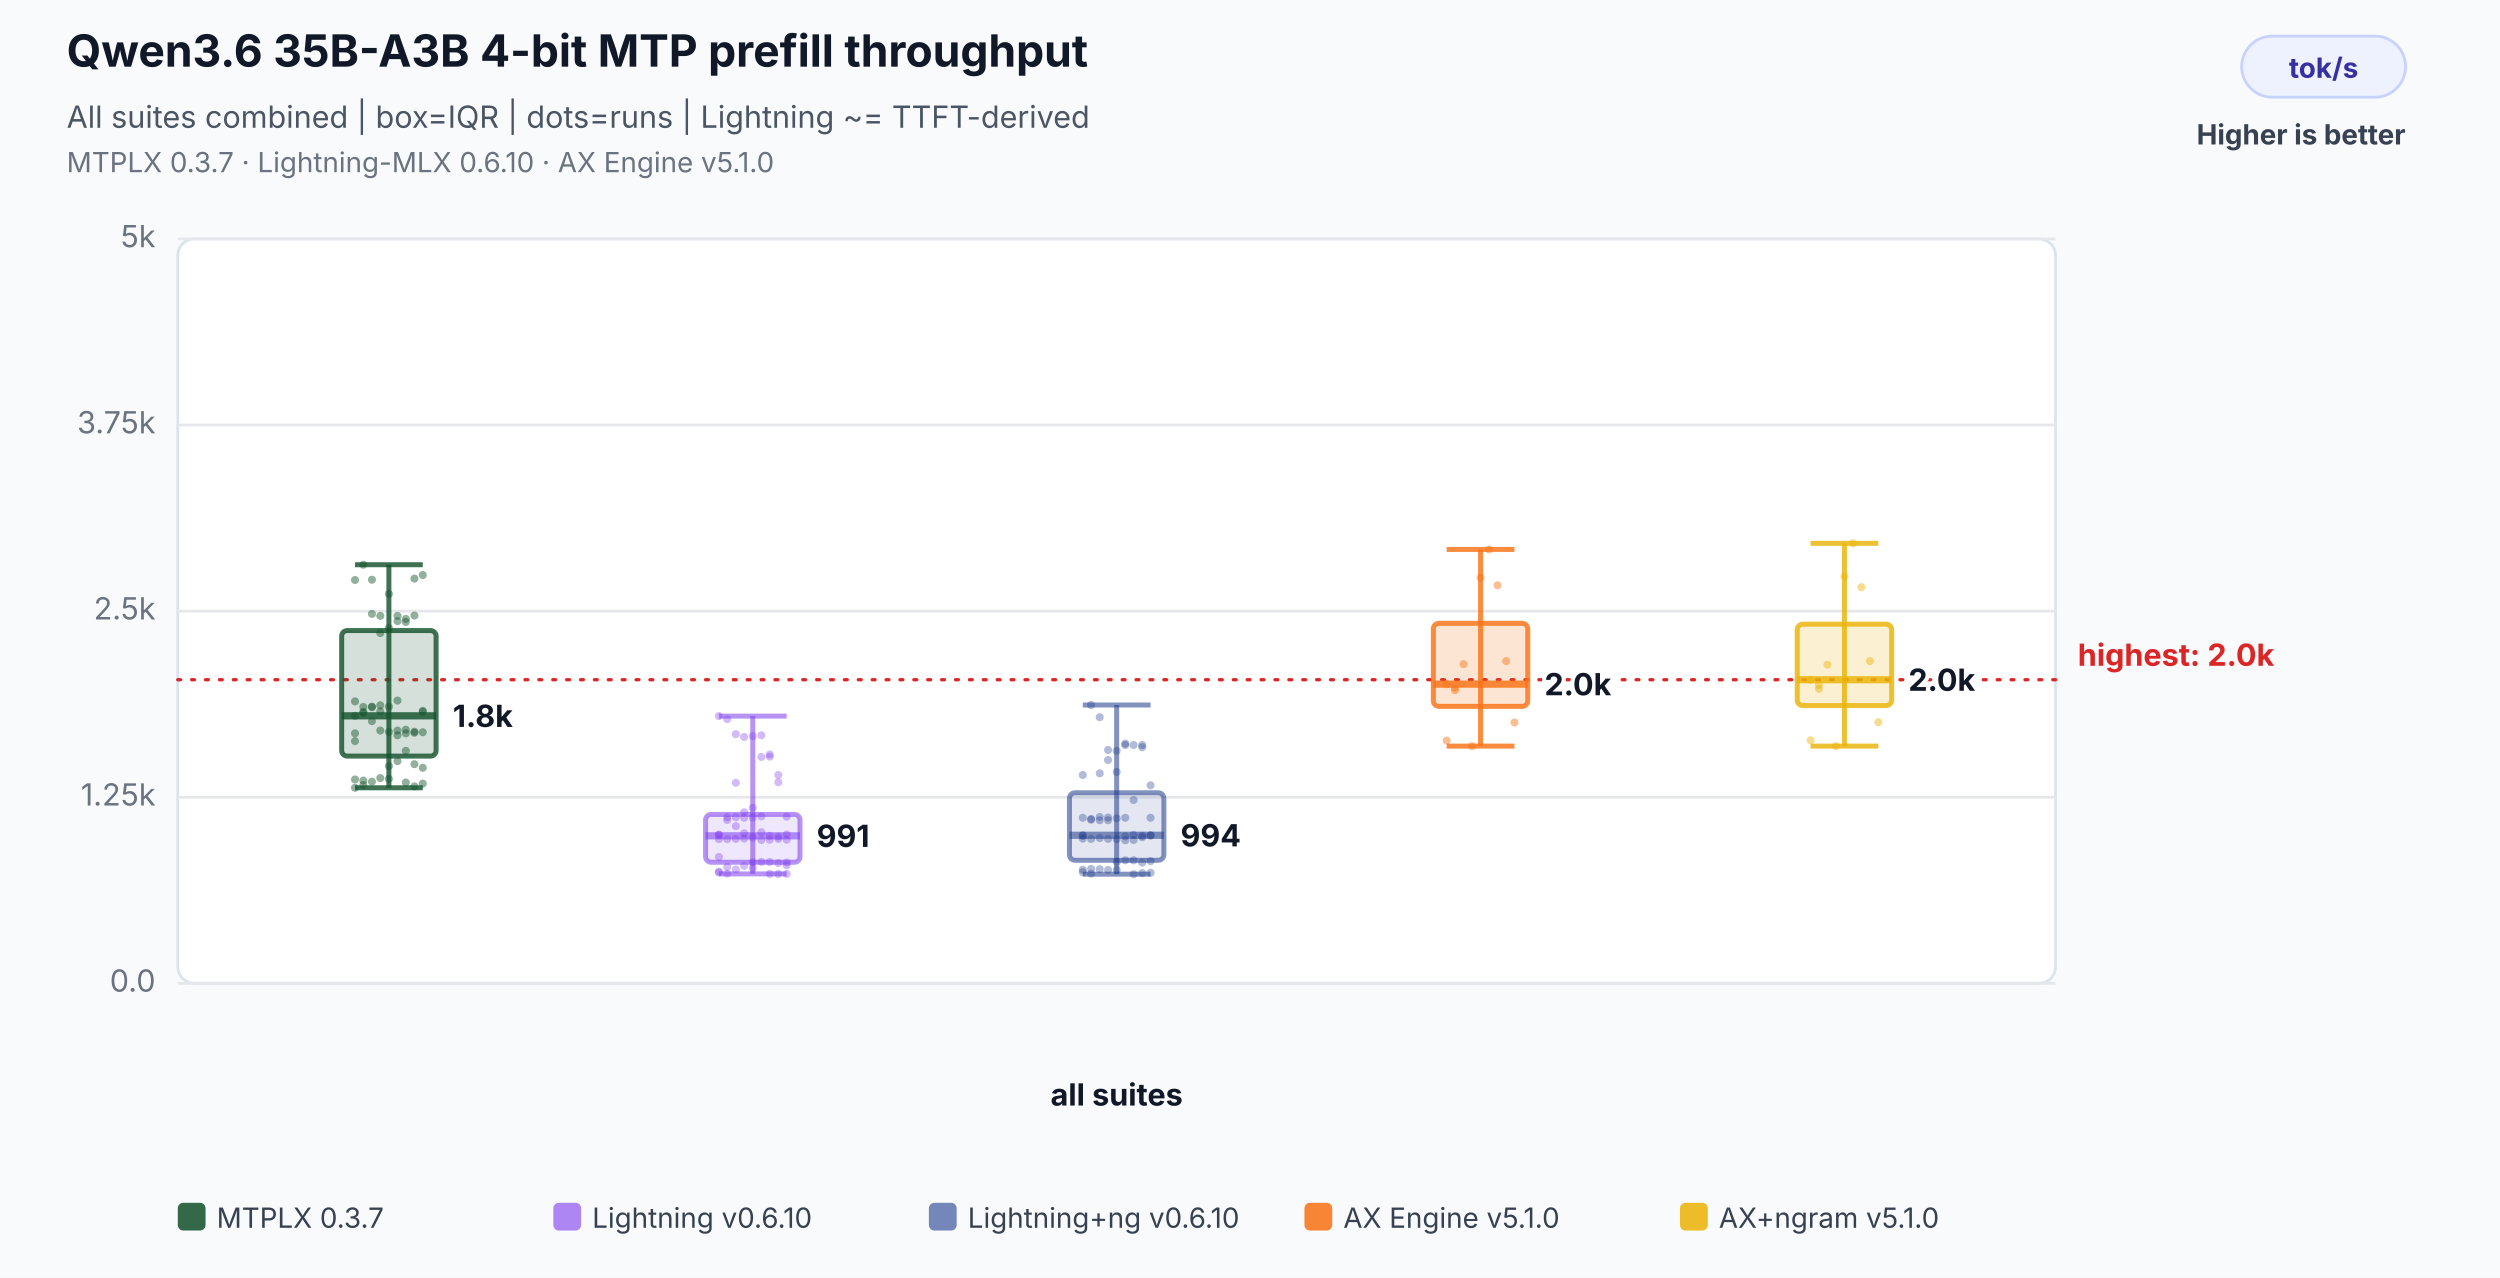
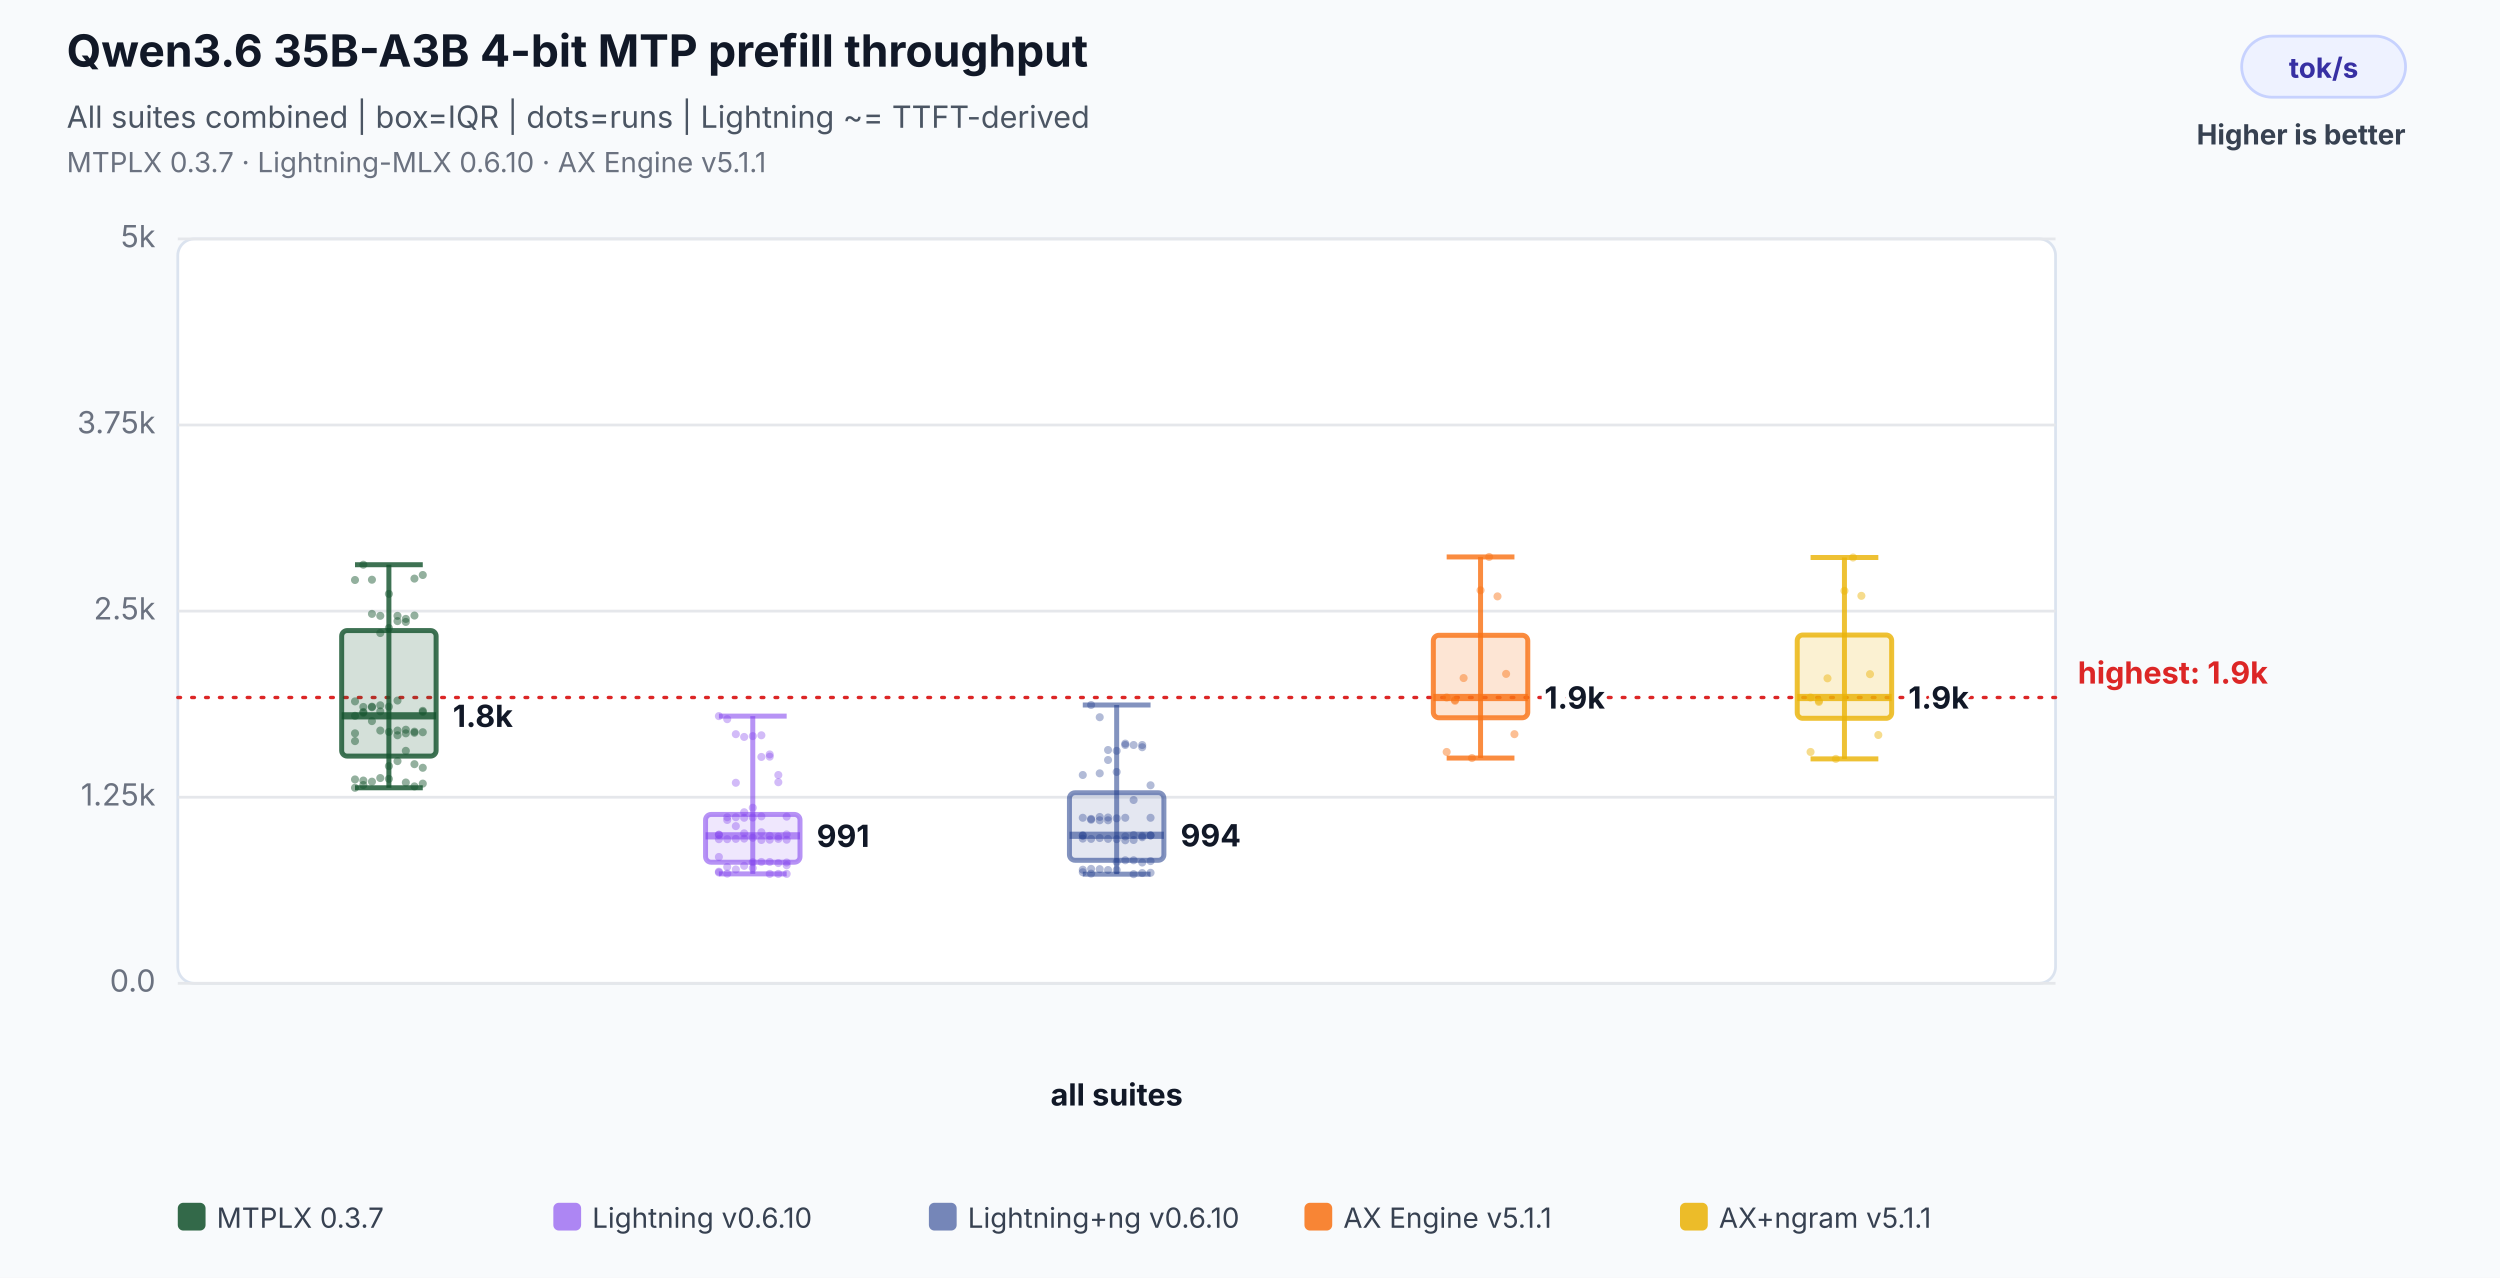
<svg xmlns="http://www.w3.org/2000/svg" width="900" height="460" viewBox="0 0 900 460" role="img" aria-labelledby="title desc">
  <rect width="100%" height="100%" fill="#f8fafc" />
  <text x="24" y="24" font-family="Inter,Segoe UI,Arial,sans-serif" font-size="16" font-weight="700" fill="#111827">Qwen3.6 35B-A3B 4-bit MTP prefill throughput</text>
  <text x="24" y="46" font-family="Inter,Segoe UI,Arial,sans-serif" font-size="11" fill="#4b5563">All suites combined | box=IQR | dots=runs | Lightning ~= TTFT-derived</text>
-   <text x="24" y="62" font-family="Inter,Segoe UI,Arial,sans-serif" font-size="10" fill="#6b7280">MTPLX 0.3.7 · Lightning-MLX 0.6.10 · AX Engine v5.1.0</text>
+   <text x="24" y="62" font-family="Inter,Segoe UI,Arial,sans-serif" font-size="10" fill="#6b7280">MTPLX 0.3.7 · Lightning-MLX 0.6.10 · AX Engine v5.1.1</text>
  <rect x="807" y="13" width="59" height="22" rx="11" fill="#eef2ff" stroke="#c7d2fe" />
  <text x="836.5" y="28" text-anchor="middle" font-family="Inter,Segoe UI,Arial,sans-serif" font-size="10" font-weight="700" fill="#3730a3">tok/s</text>
  <text x="866" y="52" text-anchor="end" font-family="Inter,Segoe UI,Arial,sans-serif" font-size="10" font-weight="700" fill="#374151">Higher is better</text>
  <rect x="64" y="86" width="676" height="268" rx="6" fill="#ffffff" stroke="#dbe3ef" />
  <line x1="64" y1="354.0" x2="740" y2="354.0" stroke="#e5e7eb" stroke-width="1" />
  <text x="56" y="357.0" text-anchor="end" font-family="Inter,Segoe UI,Arial,sans-serif" font-size="11" fill="#6b7280">0.0</text>
  <line x1="64" y1="287.0" x2="740" y2="287.0" stroke="#e5e7eb" stroke-width="1" />
  <text x="56" y="290.0" text-anchor="end" font-family="Inter,Segoe UI,Arial,sans-serif" font-size="11" fill="#6b7280">1.25k</text>
  <line x1="64" y1="220.0" x2="740" y2="220.0" stroke="#e5e7eb" stroke-width="1" />
  <text x="56" y="223.0" text-anchor="end" font-family="Inter,Segoe UI,Arial,sans-serif" font-size="11" fill="#6b7280">2.5k</text>
  <line x1="64" y1="153.0" x2="740" y2="153.0" stroke="#e5e7eb" stroke-width="1" />
  <text x="56" y="156.0" text-anchor="end" font-family="Inter,Segoe UI,Arial,sans-serif" font-size="11" fill="#6b7280">3.75k</text>
  <line x1="64" y1="86.0" x2="740" y2="86.0" stroke="#e5e7eb" stroke-width="1" />
  <text x="56" y="89.0" text-anchor="end" font-family="Inter,Segoe UI,Arial,sans-serif" font-size="11" fill="#6b7280">5k</text>
-   <line x1="64" y1="244.7" x2="740" y2="244.7" stroke="#dc2626" stroke-width="1.2" stroke-dasharray="1 4" stroke-linecap="round" />
-   <text x="748" y="239.7" text-anchor="start" font-family="Inter,Segoe UI,Arial,sans-serif" font-size="11" font-weight="700" fill="#dc2626" data-label="highest median">highest: 2.0k</text>
+   <line x1="64" y1="251.1" x2="740" y2="251.1" stroke="#dc2626" stroke-width="1.2" stroke-dasharray="1 4" stroke-linecap="round" />
+   <text x="748" y="246.1" text-anchor="start" font-family="Inter,Segoe UI,Arial,sans-serif" font-size="11" font-weight="700" fill="#dc2626" data-label="highest median">highest: 1.9k</text>
  <text x="402.0" y="398" text-anchor="middle" font-family="Inter,Segoe UI,Arial,sans-serif" font-size="11" font-weight="700" fill="#111827">all suites</text>
  <circle cx="127.8" cy="280.6" r="1.45" fill="#14532d" fill-opacity="0.46" />
  <circle cx="130.8" cy="281.0" r="1.45" fill="#14532d" fill-opacity="0.46" />
  <circle cx="133.9" cy="281.4" r="1.45" fill="#14532d" fill-opacity="0.46" />
  <circle cx="136.9" cy="280.1" r="1.45" fill="#14532d" fill-opacity="0.46" />
  <circle cx="140.0" cy="280.4" r="1.45" fill="#14532d" fill-opacity="0.46" />
  <circle cx="143.1" cy="263.0" r="1.45" fill="#14532d" fill-opacity="0.46" />
  <circle cx="146.1" cy="262.7" r="1.45" fill="#14532d" fill-opacity="0.46" />
  <circle cx="149.2" cy="263.4" r="1.45" fill="#14532d" fill-opacity="0.46" />
  <circle cx="152.2" cy="263.6" r="1.45" fill="#14532d" fill-opacity="0.46" />
  <circle cx="127.8" cy="264.0" r="1.45" fill="#14532d" fill-opacity="0.46" />
  <circle cx="130.8" cy="254.5" r="1.45" fill="#14532d" fill-opacity="0.46" />
  <circle cx="133.9" cy="254.4" r="1.45" fill="#14532d" fill-opacity="0.46" />
  <circle cx="136.9" cy="253.9" r="1.45" fill="#14532d" fill-opacity="0.46" />
  <circle cx="140.0" cy="254.4" r="1.45" fill="#14532d" fill-opacity="0.46" />
  <circle cx="143.1" cy="252.2" r="1.45" fill="#14532d" fill-opacity="0.46" />
  <circle cx="146.1" cy="281.7" r="1.45" fill="#14532d" fill-opacity="0.46" />
  <circle cx="149.2" cy="283.1" r="1.45" fill="#14532d" fill-opacity="0.46" />
  <circle cx="152.2" cy="282.1" r="1.45" fill="#14532d" fill-opacity="0.46" />
  <circle cx="127.8" cy="283.6" r="1.45" fill="#14532d" fill-opacity="0.46" />
  <circle cx="130.8" cy="282.6" r="1.45" fill="#14532d" fill-opacity="0.46" />
  <circle cx="133.9" cy="221.0" r="1.45" fill="#14532d" fill-opacity="0.46" />
  <circle cx="136.9" cy="221.7" r="1.45" fill="#14532d" fill-opacity="0.46" />
  <circle cx="140.0" cy="213.8" r="1.45" fill="#14532d" fill-opacity="0.46" />
  <circle cx="143.1" cy="221.7" r="1.45" fill="#14532d" fill-opacity="0.46" />
  <circle cx="146.1" cy="222.8" r="1.45" fill="#14532d" fill-opacity="0.46" />
  <circle cx="149.2" cy="208.3" r="1.45" fill="#14532d" fill-opacity="0.46" />
  <circle cx="152.2" cy="207.0" r="1.45" fill="#14532d" fill-opacity="0.46" />
  <circle cx="127.8" cy="208.8" r="1.45" fill="#14532d" fill-opacity="0.46" />
  <circle cx="130.8" cy="203.3" r="1.45" fill="#14532d" fill-opacity="0.46" />
  <circle cx="133.9" cy="208.7" r="1.45" fill="#14532d" fill-opacity="0.46" />
  <circle cx="136.9" cy="227.9" r="1.45" fill="#14532d" fill-opacity="0.46" />
  <circle cx="140.0" cy="226.1" r="1.45" fill="#14532d" fill-opacity="0.46" />
  <circle cx="143.1" cy="223.6" r="1.45" fill="#14532d" fill-opacity="0.46" />
  <circle cx="146.1" cy="223.9" r="1.45" fill="#14532d" fill-opacity="0.46" />
  <circle cx="149.2" cy="221.6" r="1.45" fill="#14532d" fill-opacity="0.46" />
  <circle cx="152.2" cy="256.3" r="1.45" fill="#14532d" fill-opacity="0.46" />
  <circle cx="127.8" cy="252.5" r="1.45" fill="#14532d" fill-opacity="0.46" />
  <circle cx="130.8" cy="256.3" r="1.45" fill="#14532d" fill-opacity="0.46" />
  <circle cx="133.9" cy="254.6" r="1.45" fill="#14532d" fill-opacity="0.46" />
  <circle cx="136.9" cy="256.1" r="1.45" fill="#14532d" fill-opacity="0.46" />
  <circle cx="140.0" cy="275.8" r="1.45" fill="#14532d" fill-opacity="0.46" />
  <circle cx="143.1" cy="274.0" r="1.45" fill="#14532d" fill-opacity="0.46" />
  <circle cx="146.1" cy="270.3" r="1.45" fill="#14532d" fill-opacity="0.46" />
  <circle cx="149.2" cy="275.1" r="1.45" fill="#14532d" fill-opacity="0.46" />
  <circle cx="152.2" cy="276.4" r="1.45" fill="#14532d" fill-opacity="0.46" />
  <circle cx="127.8" cy="257.7" r="1.45" fill="#14532d" fill-opacity="0.46" />
  <circle cx="130.8" cy="256.6" r="1.45" fill="#14532d" fill-opacity="0.46" />
  <circle cx="133.9" cy="259.6" r="1.45" fill="#14532d" fill-opacity="0.46" />
  <circle cx="136.9" cy="263.0" r="1.45" fill="#14532d" fill-opacity="0.46" />
  <circle cx="140.0" cy="263.5" r="1.45" fill="#14532d" fill-opacity="0.46" />
  <circle cx="143.1" cy="264.7" r="1.45" fill="#14532d" fill-opacity="0.46" />
  <circle cx="146.1" cy="264.0" r="1.45" fill="#14532d" fill-opacity="0.46" />
  <circle cx="149.2" cy="263.8" r="1.45" fill="#14532d" fill-opacity="0.46" />
  <circle cx="152.2" cy="255.9" r="1.45" fill="#14532d" fill-opacity="0.46" />
  <circle cx="127.8" cy="266.8" r="1.45" fill="#14532d" fill-opacity="0.46" />
  <line x1="140.0" y1="203.3" x2="140.0" y2="283.6" stroke="#14532d" stroke-opacity="0.82" stroke-width="1.8" />
  <line x1="127.8" y1="203.3" x2="152.2" y2="203.3" stroke="#14532d" stroke-opacity="0.82" stroke-width="1.8" />
  <line x1="127.8" y1="283.6" x2="152.2" y2="283.6" stroke="#14532d" stroke-opacity="0.82" stroke-width="1.8" />
  <rect x="123.0" y="227.0" width="34.0" height="45.2" rx="2" fill="#14532d" fill-opacity="0.18" stroke="#14532d" stroke-opacity="0.82" stroke-width="1.8" />
  <line x1="123.0" y1="257.7" x2="157.0" y2="257.7" stroke="#14532d" stroke-opacity="0.82" stroke-width="2.6" />
  <text x="163.0" y="261.7" text-anchor="start" font-family="Inter,Segoe UI,Arial,sans-serif" font-size="11" font-weight="700" fill="#111827" stroke="#ffffff" stroke-width="3" paint-order="stroke">1.8k</text>
  <circle cx="258.8" cy="313.8" r="1.45" fill="#7c3aed" fill-opacity="0.34" />
  <circle cx="261.8" cy="312.1" r="1.45" fill="#7c3aed" fill-opacity="0.34" />
  <circle cx="264.9" cy="313.0" r="1.45" fill="#7c3aed" fill-opacity="0.34" />
  <circle cx="267.9" cy="311.7" r="1.45" fill="#7c3aed" fill-opacity="0.34" />
  <circle cx="271.0" cy="312.5" r="1.45" fill="#7c3aed" fill-opacity="0.34" />
  <circle cx="274.1" cy="299.6" r="1.45" fill="#7c3aed" fill-opacity="0.34" />
  <circle cx="277.1" cy="300.9" r="1.45" fill="#7c3aed" fill-opacity="0.34" />
  <circle cx="280.2" cy="301.2" r="1.45" fill="#7c3aed" fill-opacity="0.34" />
  <circle cx="283.2" cy="300.4" r="1.45" fill="#7c3aed" fill-opacity="0.34" />
  <circle cx="258.8" cy="300.5" r="1.45" fill="#7c3aed" fill-opacity="0.34" />
  <circle cx="261.8" cy="294.2" r="1.45" fill="#7c3aed" fill-opacity="0.34" />
  <circle cx="264.9" cy="294.2" r="1.45" fill="#7c3aed" fill-opacity="0.34" />
  <circle cx="267.9" cy="294.4" r="1.45" fill="#7c3aed" fill-opacity="0.34" />
  <circle cx="271.0" cy="294.3" r="1.45" fill="#7c3aed" fill-opacity="0.34" />
  <circle cx="274.1" cy="293.9" r="1.45" fill="#7c3aed" fill-opacity="0.34" />
  <circle cx="277.1" cy="314.6" r="1.45" fill="#7c3aed" fill-opacity="0.34" />
  <circle cx="280.2" cy="314.6" r="1.45" fill="#7c3aed" fill-opacity="0.34" />
  <circle cx="283.2" cy="314.6" r="1.45" fill="#7c3aed" fill-opacity="0.34" />
  <circle cx="258.8" cy="314.1" r="1.45" fill="#7c3aed" fill-opacity="0.34" />
  <circle cx="261.8" cy="314.5" r="1.45" fill="#7c3aed" fill-opacity="0.34" />
  <circle cx="264.9" cy="264.3" r="1.45" fill="#7c3aed" fill-opacity="0.34" />
  <circle cx="267.9" cy="265.3" r="1.45" fill="#7c3aed" fill-opacity="0.34" />
  <circle cx="271.0" cy="265.0" r="1.45" fill="#7c3aed" fill-opacity="0.34" />
  <circle cx="274.1" cy="264.7" r="1.45" fill="#7c3aed" fill-opacity="0.34" />
  <circle cx="277.1" cy="271.6" r="1.45" fill="#7c3aed" fill-opacity="0.34" />
  <circle cx="280.2" cy="281.6" r="1.45" fill="#7c3aed" fill-opacity="0.34" />
  <circle cx="283.2" cy="294.0" r="1.45" fill="#7c3aed" fill-opacity="0.34" />
  <circle cx="258.8" cy="257.8" r="1.45" fill="#7c3aed" fill-opacity="0.34" />
  <circle cx="261.8" cy="258.9" r="1.45" fill="#7c3aed" fill-opacity="0.34" />
  <circle cx="264.9" cy="281.8" r="1.45" fill="#7c3aed" fill-opacity="0.34" />
  <circle cx="267.9" cy="292.4" r="1.45" fill="#7c3aed" fill-opacity="0.34" />
  <circle cx="271.0" cy="290.8" r="1.45" fill="#7c3aed" fill-opacity="0.34" />
  <circle cx="274.1" cy="272.5" r="1.45" fill="#7c3aed" fill-opacity="0.34" />
  <circle cx="277.1" cy="272.4" r="1.45" fill="#7c3aed" fill-opacity="0.34" />
  <circle cx="280.2" cy="279.0" r="1.45" fill="#7c3aed" fill-opacity="0.34" />
  <circle cx="283.2" cy="311.5" r="1.45" fill="#7c3aed" fill-opacity="0.34" />
  <circle cx="258.8" cy="308.5" r="1.45" fill="#7c3aed" fill-opacity="0.34" />
  <circle cx="261.8" cy="295.2" r="1.45" fill="#7c3aed" fill-opacity="0.34" />
  <circle cx="264.9" cy="297.4" r="1.45" fill="#7c3aed" fill-opacity="0.34" />
  <circle cx="267.9" cy="300.0" r="1.45" fill="#7c3aed" fill-opacity="0.34" />
  <circle cx="271.0" cy="310.4" r="1.45" fill="#7c3aed" fill-opacity="0.34" />
  <circle cx="274.1" cy="310.3" r="1.45" fill="#7c3aed" fill-opacity="0.34" />
  <circle cx="277.1" cy="310.3" r="1.45" fill="#7c3aed" fill-opacity="0.34" />
  <circle cx="280.2" cy="310.7" r="1.45" fill="#7c3aed" fill-opacity="0.34" />
  <circle cx="283.2" cy="310.5" r="1.45" fill="#7c3aed" fill-opacity="0.34" />
  <circle cx="258.8" cy="300.5" r="1.45" fill="#7c3aed" fill-opacity="0.34" />
  <circle cx="261.8" cy="302.1" r="1.45" fill="#7c3aed" fill-opacity="0.34" />
  <circle cx="264.9" cy="302.0" r="1.45" fill="#7c3aed" fill-opacity="0.34" />
  <circle cx="267.9" cy="301.9" r="1.45" fill="#7c3aed" fill-opacity="0.34" />
  <circle cx="271.0" cy="301.6" r="1.45" fill="#7c3aed" fill-opacity="0.34" />
  <circle cx="274.1" cy="302.4" r="1.45" fill="#7c3aed" fill-opacity="0.34" />
  <circle cx="277.1" cy="302.3" r="1.45" fill="#7c3aed" fill-opacity="0.34" />
  <circle cx="280.2" cy="302.0" r="1.45" fill="#7c3aed" fill-opacity="0.34" />
  <circle cx="283.2" cy="302.3" r="1.45" fill="#7c3aed" fill-opacity="0.34" />
  <circle cx="258.8" cy="302.1" r="1.45" fill="#7c3aed" fill-opacity="0.34" />
  <line x1="271.0" y1="257.8" x2="271.0" y2="314.6" stroke="#7c3aed" stroke-opacity="0.55" stroke-width="1.8" />
  <line x1="258.8" y1="257.8" x2="283.2" y2="257.8" stroke="#7c3aed" stroke-opacity="0.55" stroke-width="1.8" />
  <line x1="258.8" y1="314.6" x2="283.2" y2="314.6" stroke="#7c3aed" stroke-opacity="0.55" stroke-width="1.8" />
  <rect x="254.0" y="293.2" width="34.0" height="17.2" rx="2" fill="#7c3aed" fill-opacity="0.12" stroke="#7c3aed" stroke-opacity="0.55" stroke-width="1.8" />
  <line x1="254.0" y1="300.9" x2="288.0" y2="300.9" stroke="#7c3aed" stroke-opacity="0.55" stroke-width="2.6" />
  <text x="294.0" y="304.9" text-anchor="start" font-family="Inter,Segoe UI,Arial,sans-serif" font-size="11" font-weight="700" fill="#111827" stroke="#ffffff" stroke-width="3" paint-order="stroke">991</text>
  <circle cx="389.8" cy="313.1" r="1.45" fill="#1e3a8a" fill-opacity="0.34" />
  <circle cx="392.8" cy="312.8" r="1.45" fill="#1e3a8a" fill-opacity="0.34" />
  <circle cx="395.9" cy="312.9" r="1.45" fill="#1e3a8a" fill-opacity="0.34" />
  <circle cx="398.9" cy="313.2" r="1.45" fill="#1e3a8a" fill-opacity="0.34" />
  <circle cx="402.0" cy="313.2" r="1.45" fill="#1e3a8a" fill-opacity="0.34" />
  <circle cx="405.1" cy="301.1" r="1.45" fill="#1e3a8a" fill-opacity="0.34" />
  <circle cx="408.1" cy="300.6" r="1.45" fill="#1e3a8a" fill-opacity="0.34" />
  <circle cx="411.2" cy="300.9" r="1.45" fill="#1e3a8a" fill-opacity="0.34" />
  <circle cx="414.2" cy="300.8" r="1.45" fill="#1e3a8a" fill-opacity="0.34" />
  <circle cx="389.8" cy="300.9" r="1.45" fill="#1e3a8a" fill-opacity="0.34" />
  <circle cx="392.8" cy="294.8" r="1.45" fill="#1e3a8a" fill-opacity="0.34" />
  <circle cx="395.9" cy="295.3" r="1.45" fill="#1e3a8a" fill-opacity="0.34" />
  <circle cx="398.9" cy="294.3" r="1.45" fill="#1e3a8a" fill-opacity="0.34" />
  <circle cx="402.0" cy="294.6" r="1.45" fill="#1e3a8a" fill-opacity="0.34" />
  <circle cx="405.1" cy="294.4" r="1.45" fill="#1e3a8a" fill-opacity="0.34" />
  <circle cx="408.1" cy="314.7" r="1.45" fill="#1e3a8a" fill-opacity="0.34" />
  <circle cx="411.2" cy="314.3" r="1.45" fill="#1e3a8a" fill-opacity="0.34" />
  <circle cx="414.2" cy="314.2" r="1.45" fill="#1e3a8a" fill-opacity="0.34" />
  <circle cx="389.8" cy="314.0" r="1.45" fill="#1e3a8a" fill-opacity="0.34" />
  <circle cx="392.8" cy="314.5" r="1.45" fill="#1e3a8a" fill-opacity="0.34" />
  <circle cx="395.9" cy="278.4" r="1.45" fill="#1e3a8a" fill-opacity="0.34" />
  <circle cx="398.9" cy="273.6" r="1.45" fill="#1e3a8a" fill-opacity="0.34" />
  <circle cx="402.0" cy="277.9" r="1.45" fill="#1e3a8a" fill-opacity="0.34" />
  <circle cx="405.1" cy="267.7" r="1.45" fill="#1e3a8a" fill-opacity="0.34" />
  <circle cx="408.1" cy="288.0" r="1.45" fill="#1e3a8a" fill-opacity="0.34" />
  <circle cx="411.2" cy="268.2" r="1.45" fill="#1e3a8a" fill-opacity="0.34" />
  <circle cx="414.2" cy="282.7" r="1.45" fill="#1e3a8a" fill-opacity="0.34" />
  <circle cx="389.8" cy="279.0" r="1.45" fill="#1e3a8a" fill-opacity="0.34" />
  <circle cx="392.8" cy="253.8" r="1.45" fill="#1e3a8a" fill-opacity="0.34" />
  <circle cx="395.9" cy="258.2" r="1.45" fill="#1e3a8a" fill-opacity="0.34" />
  <circle cx="398.9" cy="270.0" r="1.45" fill="#1e3a8a" fill-opacity="0.34" />
  <circle cx="402.0" cy="270.3" r="1.45" fill="#1e3a8a" fill-opacity="0.34" />
  <circle cx="405.1" cy="268.2" r="1.45" fill="#1e3a8a" fill-opacity="0.34" />
  <circle cx="408.1" cy="268.2" r="1.45" fill="#1e3a8a" fill-opacity="0.34" />
  <circle cx="411.2" cy="269.0" r="1.45" fill="#1e3a8a" fill-opacity="0.34" />
  <circle cx="414.2" cy="294.4" r="1.45" fill="#1e3a8a" fill-opacity="0.34" />
  <circle cx="389.8" cy="294.4" r="1.45" fill="#1e3a8a" fill-opacity="0.34" />
  <circle cx="392.8" cy="295.1" r="1.45" fill="#1e3a8a" fill-opacity="0.34" />
  <circle cx="395.9" cy="294.1" r="1.45" fill="#1e3a8a" fill-opacity="0.34" />
  <circle cx="398.9" cy="295.3" r="1.45" fill="#1e3a8a" fill-opacity="0.34" />
  <circle cx="402.0" cy="310.3" r="1.45" fill="#1e3a8a" fill-opacity="0.34" />
  <circle cx="405.1" cy="309.7" r="1.45" fill="#1e3a8a" fill-opacity="0.34" />
  <circle cx="408.1" cy="309.7" r="1.45" fill="#1e3a8a" fill-opacity="0.34" />
  <circle cx="411.2" cy="310.5" r="1.45" fill="#1e3a8a" fill-opacity="0.34" />
  <circle cx="414.2" cy="310.0" r="1.45" fill="#1e3a8a" fill-opacity="0.34" />
  <circle cx="389.8" cy="301.9" r="1.45" fill="#1e3a8a" fill-opacity="0.34" />
  <circle cx="392.8" cy="302.0" r="1.45" fill="#1e3a8a" fill-opacity="0.34" />
  <circle cx="395.9" cy="301.7" r="1.45" fill="#1e3a8a" fill-opacity="0.34" />
  <circle cx="398.9" cy="302.0" r="1.45" fill="#1e3a8a" fill-opacity="0.34" />
  <circle cx="402.0" cy="302.1" r="1.45" fill="#1e3a8a" fill-opacity="0.34" />
  <circle cx="405.1" cy="302.5" r="1.45" fill="#1e3a8a" fill-opacity="0.34" />
  <circle cx="408.1" cy="302.4" r="1.45" fill="#1e3a8a" fill-opacity="0.34" />
  <circle cx="411.2" cy="301.4" r="1.45" fill="#1e3a8a" fill-opacity="0.34" />
  <circle cx="414.2" cy="300.7" r="1.45" fill="#1e3a8a" fill-opacity="0.34" />
  <circle cx="389.8" cy="300.7" r="1.45" fill="#1e3a8a" fill-opacity="0.34" />
  <line x1="402.0" y1="253.8" x2="402.0" y2="314.7" stroke="#1e3a8a" stroke-opacity="0.55" stroke-width="1.8" />
  <line x1="389.8" y1="253.8" x2="414.2" y2="253.8" stroke="#1e3a8a" stroke-opacity="0.55" stroke-width="1.8" />
  <line x1="389.8" y1="314.7" x2="414.2" y2="314.7" stroke="#1e3a8a" stroke-opacity="0.55" stroke-width="1.8" />
  <rect x="385.0" y="285.4" width="34.0" height="24.3" rx="2" fill="#1e3a8a" fill-opacity="0.12" stroke="#1e3a8a" stroke-opacity="0.55" stroke-width="1.8" />
  <line x1="385.0" y1="300.7" x2="419.0" y2="300.7" stroke="#1e3a8a" stroke-opacity="0.55" stroke-width="2.6" />
  <text x="425.0" y="304.7" text-anchor="start" font-family="Inter,Segoe UI,Arial,sans-serif" font-size="11" font-weight="700" fill="#111827" stroke="#ffffff" stroke-width="3" paint-order="stroke">994</text>
-   <circle cx="520.8" cy="266.6" r="1.45" fill="#f97316" fill-opacity="0.46" />
-   <circle cx="523.8" cy="247.6" r="1.45" fill="#f97316" fill-opacity="0.46" />
-   <circle cx="526.9" cy="239.1" r="1.45" fill="#f97316" fill-opacity="0.46" />
-   <circle cx="529.9" cy="268.6" r="1.45" fill="#f97316" fill-opacity="0.46" />
-   <circle cx="533.0" cy="207.9" r="1.45" fill="#f97316" fill-opacity="0.46" />
-   <circle cx="536.1" cy="197.8" r="1.45" fill="#f97316" fill-opacity="0.46" />
-   <circle cx="539.1" cy="210.7" r="1.45" fill="#f97316" fill-opacity="0.46" />
-   <circle cx="542.2" cy="238.0" r="1.45" fill="#f97316" fill-opacity="0.46" />
-   <circle cx="545.2" cy="260.1" r="1.45" fill="#f97316" fill-opacity="0.46" />
-   <circle cx="520.8" cy="246.3" r="1.45" fill="#f97316" fill-opacity="0.46" />
-   <circle cx="523.8" cy="248.5" r="1.45" fill="#f97316" fill-opacity="0.46" />
-   <line x1="533.0" y1="197.8" x2="533.0" y2="268.6" stroke="#f97316" stroke-opacity="0.82" stroke-width="1.8" />
-   <line x1="520.8" y1="197.8" x2="545.2" y2="197.8" stroke="#f97316" stroke-opacity="0.82" stroke-width="1.8" />
-   <line x1="520.8" y1="268.6" x2="545.2" y2="268.6" stroke="#f97316" stroke-opacity="0.82" stroke-width="1.8" />
-   <rect x="516.0" y="224.4" width="34.0" height="29.9" rx="2" fill="#f97316" fill-opacity="0.18" stroke="#f97316" stroke-opacity="0.82" stroke-width="1.8" />
-   <line x1="516.0" y1="246.3" x2="550.0" y2="246.3" stroke="#f97316" stroke-opacity="0.82" stroke-width="2.6" />
-   <text x="556.0" y="250.3" text-anchor="start" font-family="Inter,Segoe UI,Arial,sans-serif" font-size="11" font-weight="700" fill="#111827" stroke="#ffffff" stroke-width="3" paint-order="stroke">2.0k</text>
-   <circle cx="651.8" cy="266.5" r="1.45" fill="#eab308" fill-opacity="0.46" />
-   <circle cx="654.8" cy="246.6" r="1.45" fill="#eab308" fill-opacity="0.46" />
-   <circle cx="657.9" cy="239.3" r="1.45" fill="#eab308" fill-opacity="0.46" />
-   <circle cx="660.9" cy="268.6" r="1.45" fill="#eab308" fill-opacity="0.46" />
-   <circle cx="664.0" cy="207.5" r="1.45" fill="#eab308" fill-opacity="0.46" />
-   <circle cx="667.1" cy="195.6" r="1.45" fill="#eab308" fill-opacity="0.46" />
-   <circle cx="670.1" cy="211.4" r="1.45" fill="#eab308" fill-opacity="0.46" />
-   <circle cx="673.2" cy="238.0" r="1.45" fill="#eab308" fill-opacity="0.46" />
-   <circle cx="676.2" cy="260.0" r="1.45" fill="#eab308" fill-opacity="0.46" />
-   <circle cx="651.8" cy="244.7" r="1.45" fill="#eab308" fill-opacity="0.46" />
-   <circle cx="654.8" cy="248.0" r="1.45" fill="#eab308" fill-opacity="0.46" />
-   <line x1="664.0" y1="195.6" x2="664.0" y2="268.6" stroke="#eab308" stroke-opacity="0.82" stroke-width="1.8" />
-   <line x1="651.8" y1="195.6" x2="676.2" y2="195.6" stroke="#eab308" stroke-opacity="0.82" stroke-width="1.8" />
-   <line x1="651.8" y1="268.6" x2="676.2" y2="268.6" stroke="#eab308" stroke-opacity="0.82" stroke-width="1.8" />
-   <rect x="647.0" y="224.7" width="34.0" height="29.3" rx="2" fill="#eab308" fill-opacity="0.18" stroke="#eab308" stroke-opacity="0.82" stroke-width="1.8" />
-   <line x1="647.0" y1="244.7" x2="681.0" y2="244.7" stroke="#eab308" stroke-opacity="0.82" stroke-width="2.6" />
-   <text x="687.0" y="248.7" text-anchor="start" font-family="Inter,Segoe UI,Arial,sans-serif" font-size="11" font-weight="700" fill="#111827" stroke="#ffffff" stroke-width="3" paint-order="stroke">2.0k</text>
+   <circle cx="520.8" cy="270.7" r="1.45" fill="#f97316" fill-opacity="0.46" />
+   <circle cx="523.8" cy="252.0" r="1.45" fill="#f97316" fill-opacity="0.46" />
+   <circle cx="526.9" cy="244.1" r="1.45" fill="#f97316" fill-opacity="0.46" />
+   <circle cx="529.9" cy="272.9" r="1.45" fill="#f97316" fill-opacity="0.46" />
+   <circle cx="533.0" cy="212.5" r="1.45" fill="#f97316" fill-opacity="0.46" />
+   <circle cx="536.1" cy="200.5" r="1.45" fill="#f97316" fill-opacity="0.46" />
+   <circle cx="539.1" cy="214.7" r="1.45" fill="#f97316" fill-opacity="0.46" />
+   <circle cx="542.2" cy="242.6" r="1.45" fill="#f97316" fill-opacity="0.46" />
+   <circle cx="545.2" cy="264.3" r="1.45" fill="#f97316" fill-opacity="0.46" />
+   <circle cx="520.8" cy="251.1" r="1.45" fill="#f97316" fill-opacity="0.46" />
+   <circle cx="523.8" cy="252.3" r="1.45" fill="#f97316" fill-opacity="0.46" />
+   <line x1="533.0" y1="200.5" x2="533.0" y2="272.9" stroke="#f97316" stroke-opacity="0.82" stroke-width="1.8" />
+   <line x1="520.8" y1="200.5" x2="545.2" y2="200.5" stroke="#f97316" stroke-opacity="0.82" stroke-width="1.8" />
+   <line x1="520.8" y1="272.9" x2="545.2" y2="272.9" stroke="#f97316" stroke-opacity="0.82" stroke-width="1.8" />
+   <rect x="516.0" y="228.7" width="34.0" height="29.7" rx="2" fill="#f97316" fill-opacity="0.18" stroke="#f97316" stroke-opacity="0.82" stroke-width="1.8" />
+   <line x1="516.0" y1="251.1" x2="550.0" y2="251.1" stroke="#f97316" stroke-opacity="0.82" stroke-width="2.6" />
+   <text x="556.0" y="255.1" text-anchor="start" font-family="Inter,Segoe UI,Arial,sans-serif" font-size="11" font-weight="700" fill="#111827" stroke="#ffffff" stroke-width="3" paint-order="stroke">1.9k</text>
+   <circle cx="651.8" cy="270.7" r="1.45" fill="#eab308" fill-opacity="0.46" />
+   <circle cx="654.8" cy="252.3" r="1.45" fill="#eab308" fill-opacity="0.46" />
+   <circle cx="657.9" cy="244.2" r="1.45" fill="#eab308" fill-opacity="0.46" />
+   <circle cx="660.9" cy="273.2" r="1.45" fill="#eab308" fill-opacity="0.46" />
+   <circle cx="664.0" cy="212.7" r="1.45" fill="#eab308" fill-opacity="0.46" />
+   <circle cx="667.1" cy="200.7" r="1.45" fill="#eab308" fill-opacity="0.46" />
+   <circle cx="670.1" cy="214.5" r="1.45" fill="#eab308" fill-opacity="0.46" />
+   <circle cx="673.2" cy="242.7" r="1.45" fill="#eab308" fill-opacity="0.46" />
+   <circle cx="676.2" cy="264.6" r="1.45" fill="#eab308" fill-opacity="0.46" />
+   <circle cx="651.8" cy="251.1" r="1.45" fill="#eab308" fill-opacity="0.46" />
+   <circle cx="654.8" cy="252.7" r="1.45" fill="#eab308" fill-opacity="0.46" />
+   <line x1="664.0" y1="200.7" x2="664.0" y2="273.2" stroke="#eab308" stroke-opacity="0.82" stroke-width="1.8" />
+   <line x1="651.8" y1="200.7" x2="676.2" y2="200.7" stroke="#eab308" stroke-opacity="0.82" stroke-width="1.8" />
+   <line x1="651.8" y1="273.2" x2="676.2" y2="273.2" stroke="#eab308" stroke-opacity="0.82" stroke-width="1.8" />
+   <rect x="647.0" y="228.6" width="34.0" height="30.0" rx="2" fill="#eab308" fill-opacity="0.18" stroke="#eab308" stroke-opacity="0.82" stroke-width="1.8" />
+   <line x1="647.0" y1="251.1" x2="681.0" y2="251.1" stroke="#eab308" stroke-opacity="0.82" stroke-width="2.6" />
+   <text x="687.0" y="255.1" text-anchor="start" font-family="Inter,Segoe UI,Arial,sans-serif" font-size="11" font-weight="700" fill="#111827" stroke="#ffffff" stroke-width="3" paint-order="stroke">1.9k</text>
  <rect x="64" y="433" width="10" height="10" rx="2" fill="#14532d" fill-opacity="0.86" />
  <text x="78" y="442" font-family="Inter,Segoe UI,Arial,sans-serif" font-size="10" fill="#374151">MTPLX 0.3.7</text>
  <rect x="199.2" y="433" width="10" height="10" rx="2" fill="#7c3aed" fill-opacity="0.60" />
  <text x="213.2" y="442" font-family="Inter,Segoe UI,Arial,sans-serif" font-size="10" fill="#374151">Lightning v0.6.10</text>
  <rect x="334.4" y="433" width="10" height="10" rx="2" fill="#1e3a8a" fill-opacity="0.60" />
  <text x="348.4" y="442" font-family="Inter,Segoe UI,Arial,sans-serif" font-size="10" fill="#374151">Lightning+ng v0.6.10</text>
  <rect x="469.6" y="433" width="10" height="10" rx="2" fill="#f97316" fill-opacity="0.86" />
-   <text x="483.6" y="442" font-family="Inter,Segoe UI,Arial,sans-serif" font-size="10" fill="#374151">AX Engine v5.1.0</text>
+   <text x="483.6" y="442" font-family="Inter,Segoe UI,Arial,sans-serif" font-size="10" fill="#374151">AX Engine v5.1.1</text>
  <rect x="604.8" y="433" width="10" height="10" rx="2" fill="#eab308" fill-opacity="0.86" />
-   <text x="618.8" y="442" font-family="Inter,Segoe UI,Arial,sans-serif" font-size="10" fill="#374151">AX+ngram v5.1.0</text>
+   <text x="618.8" y="442" font-family="Inter,Segoe UI,Arial,sans-serif" font-size="10" fill="#374151">AX+ngram v5.1.1</text>
</svg>
